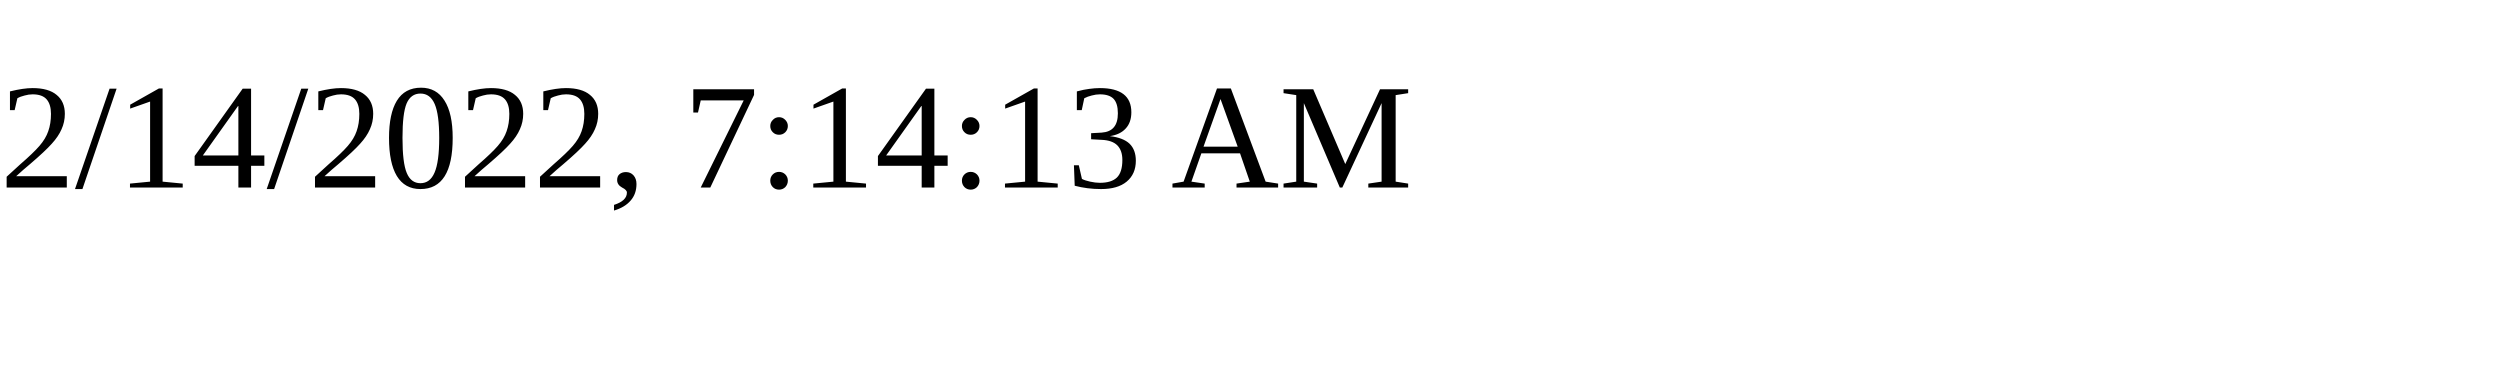
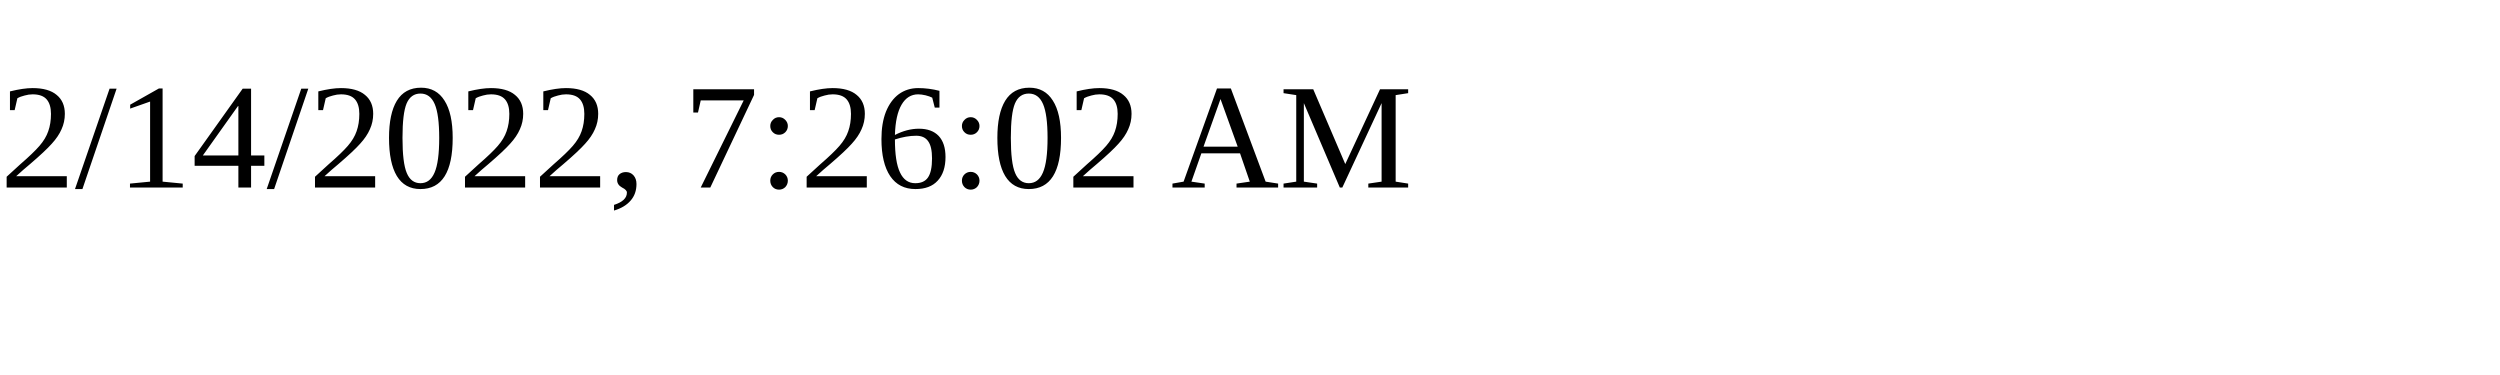
<svg xmlns="http://www.w3.org/2000/svg" height="30" width="200">
-   <text x="0" y="15">2/14/2022, 7:14:13 AM</text>
+   <text x="0" y="15">2/14/2022, 7:26:02 AM</text>
</svg>
